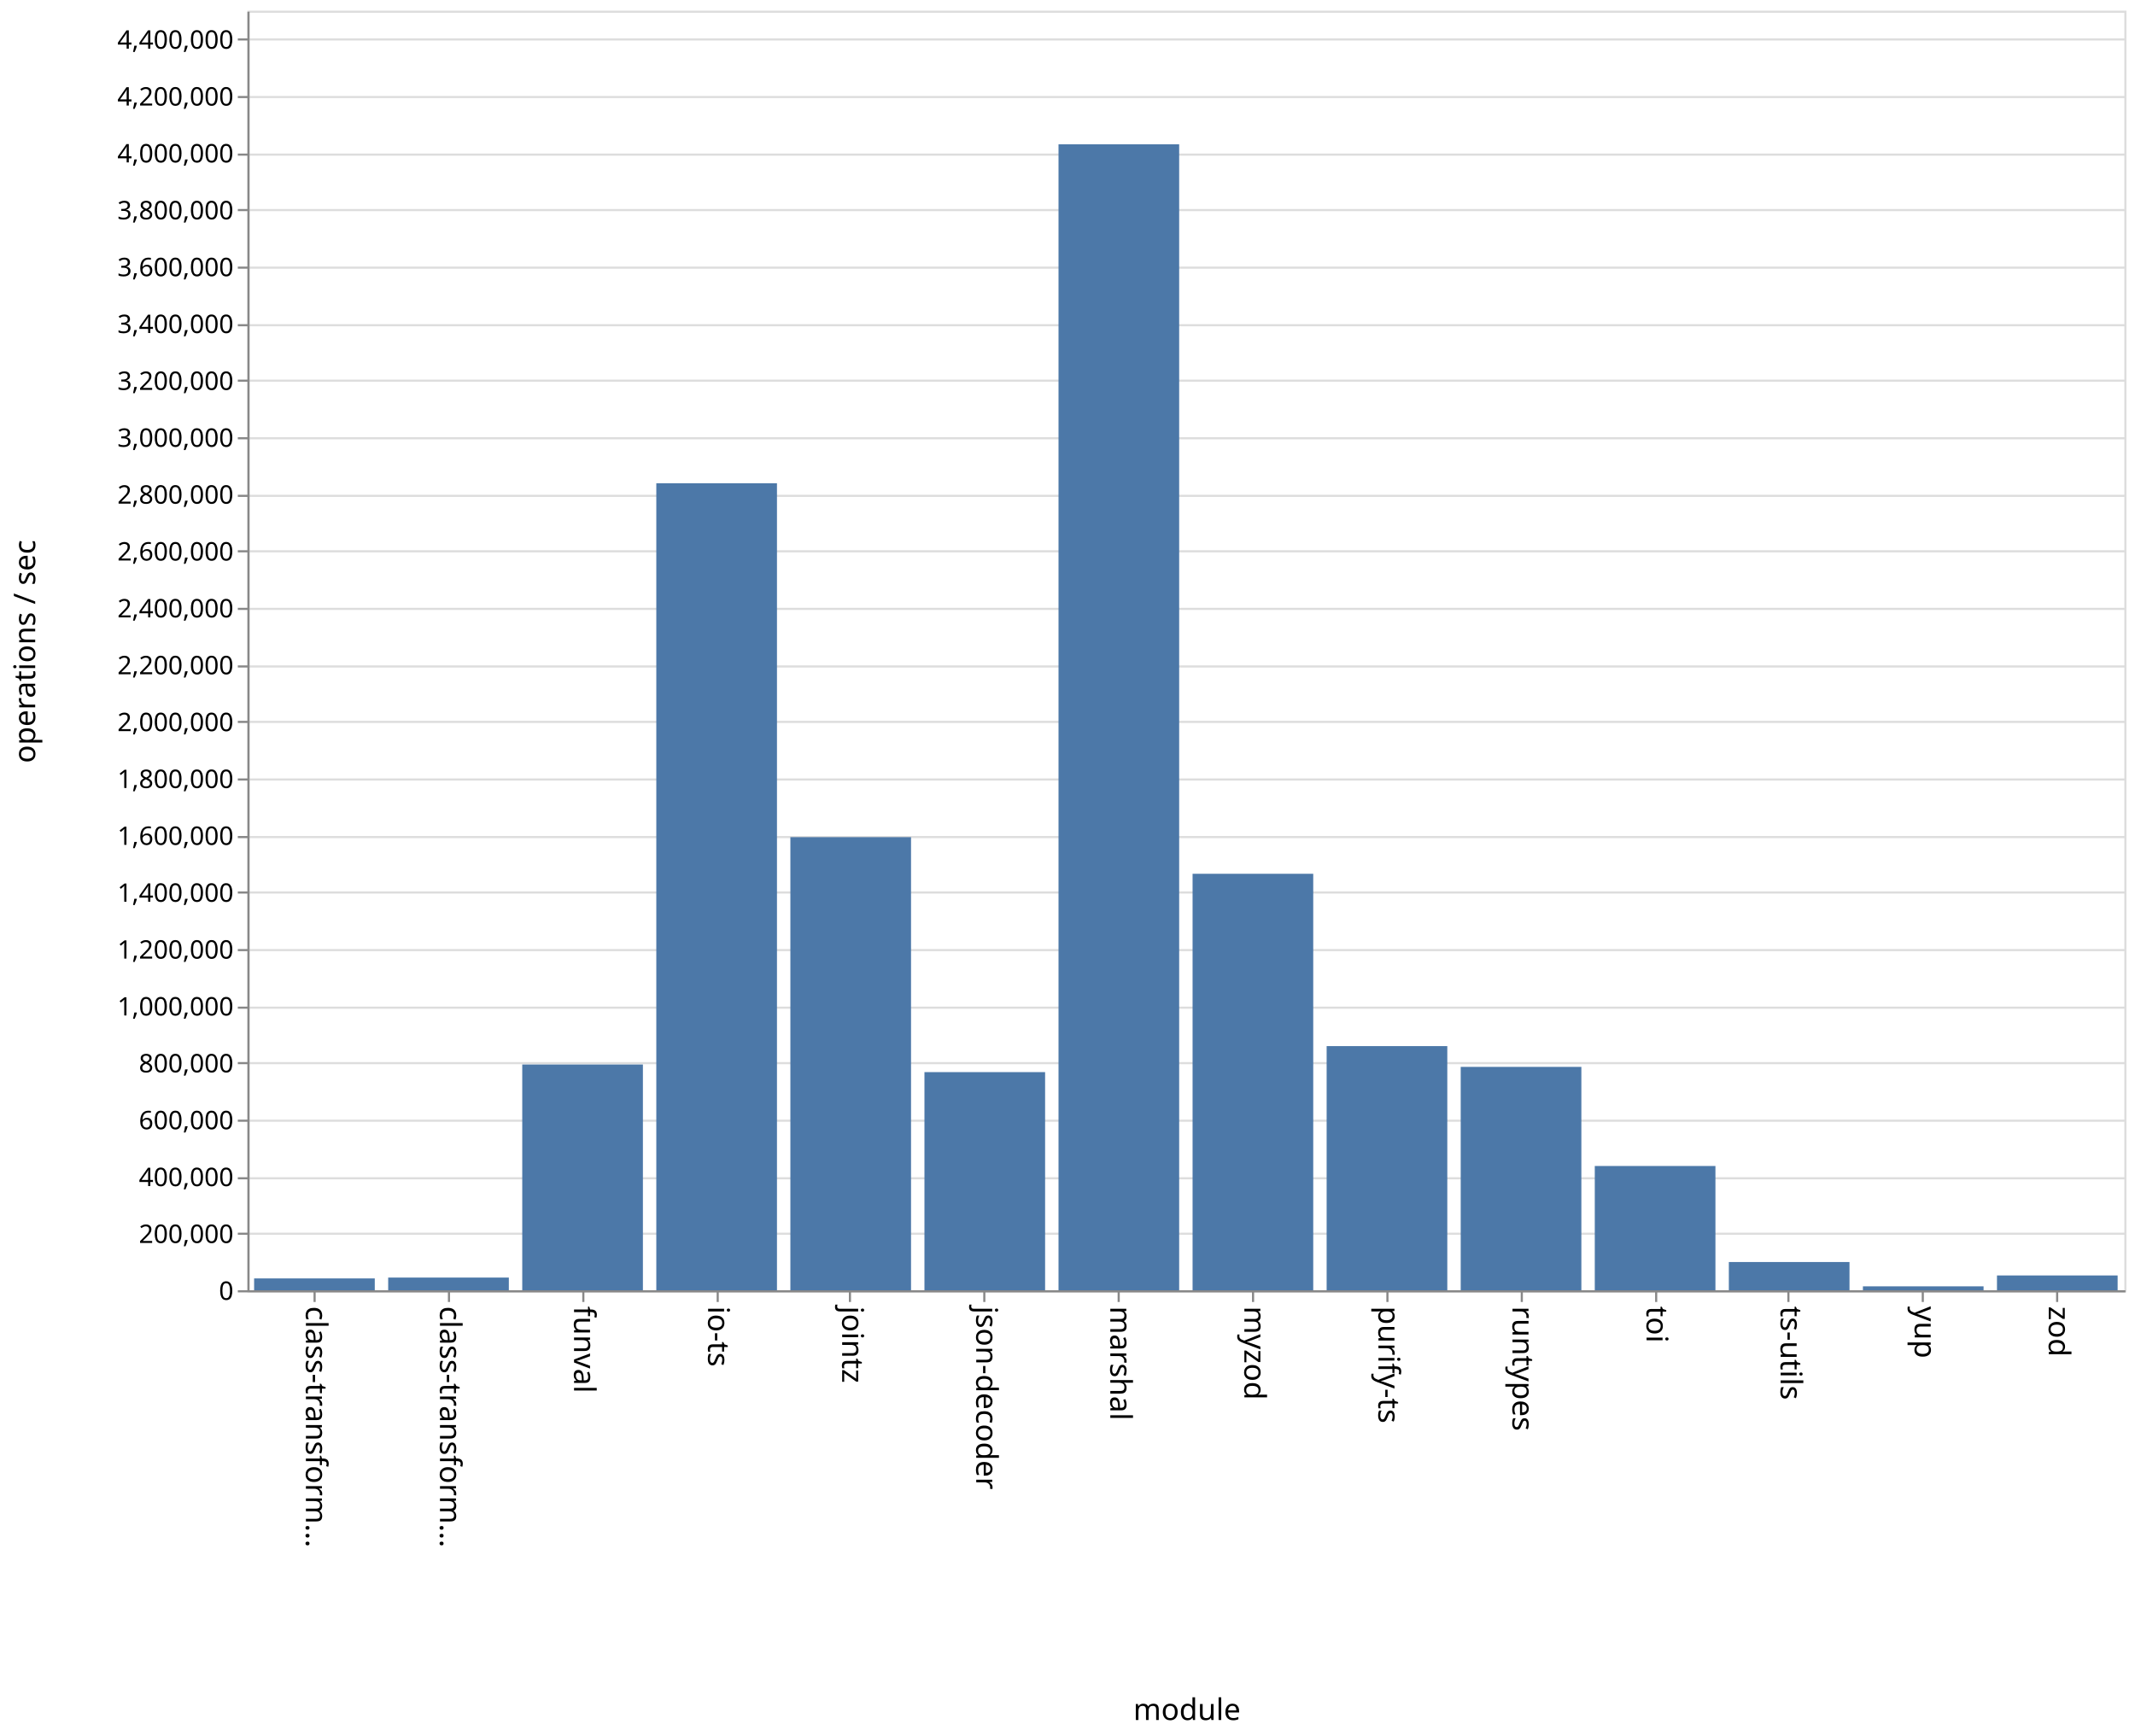
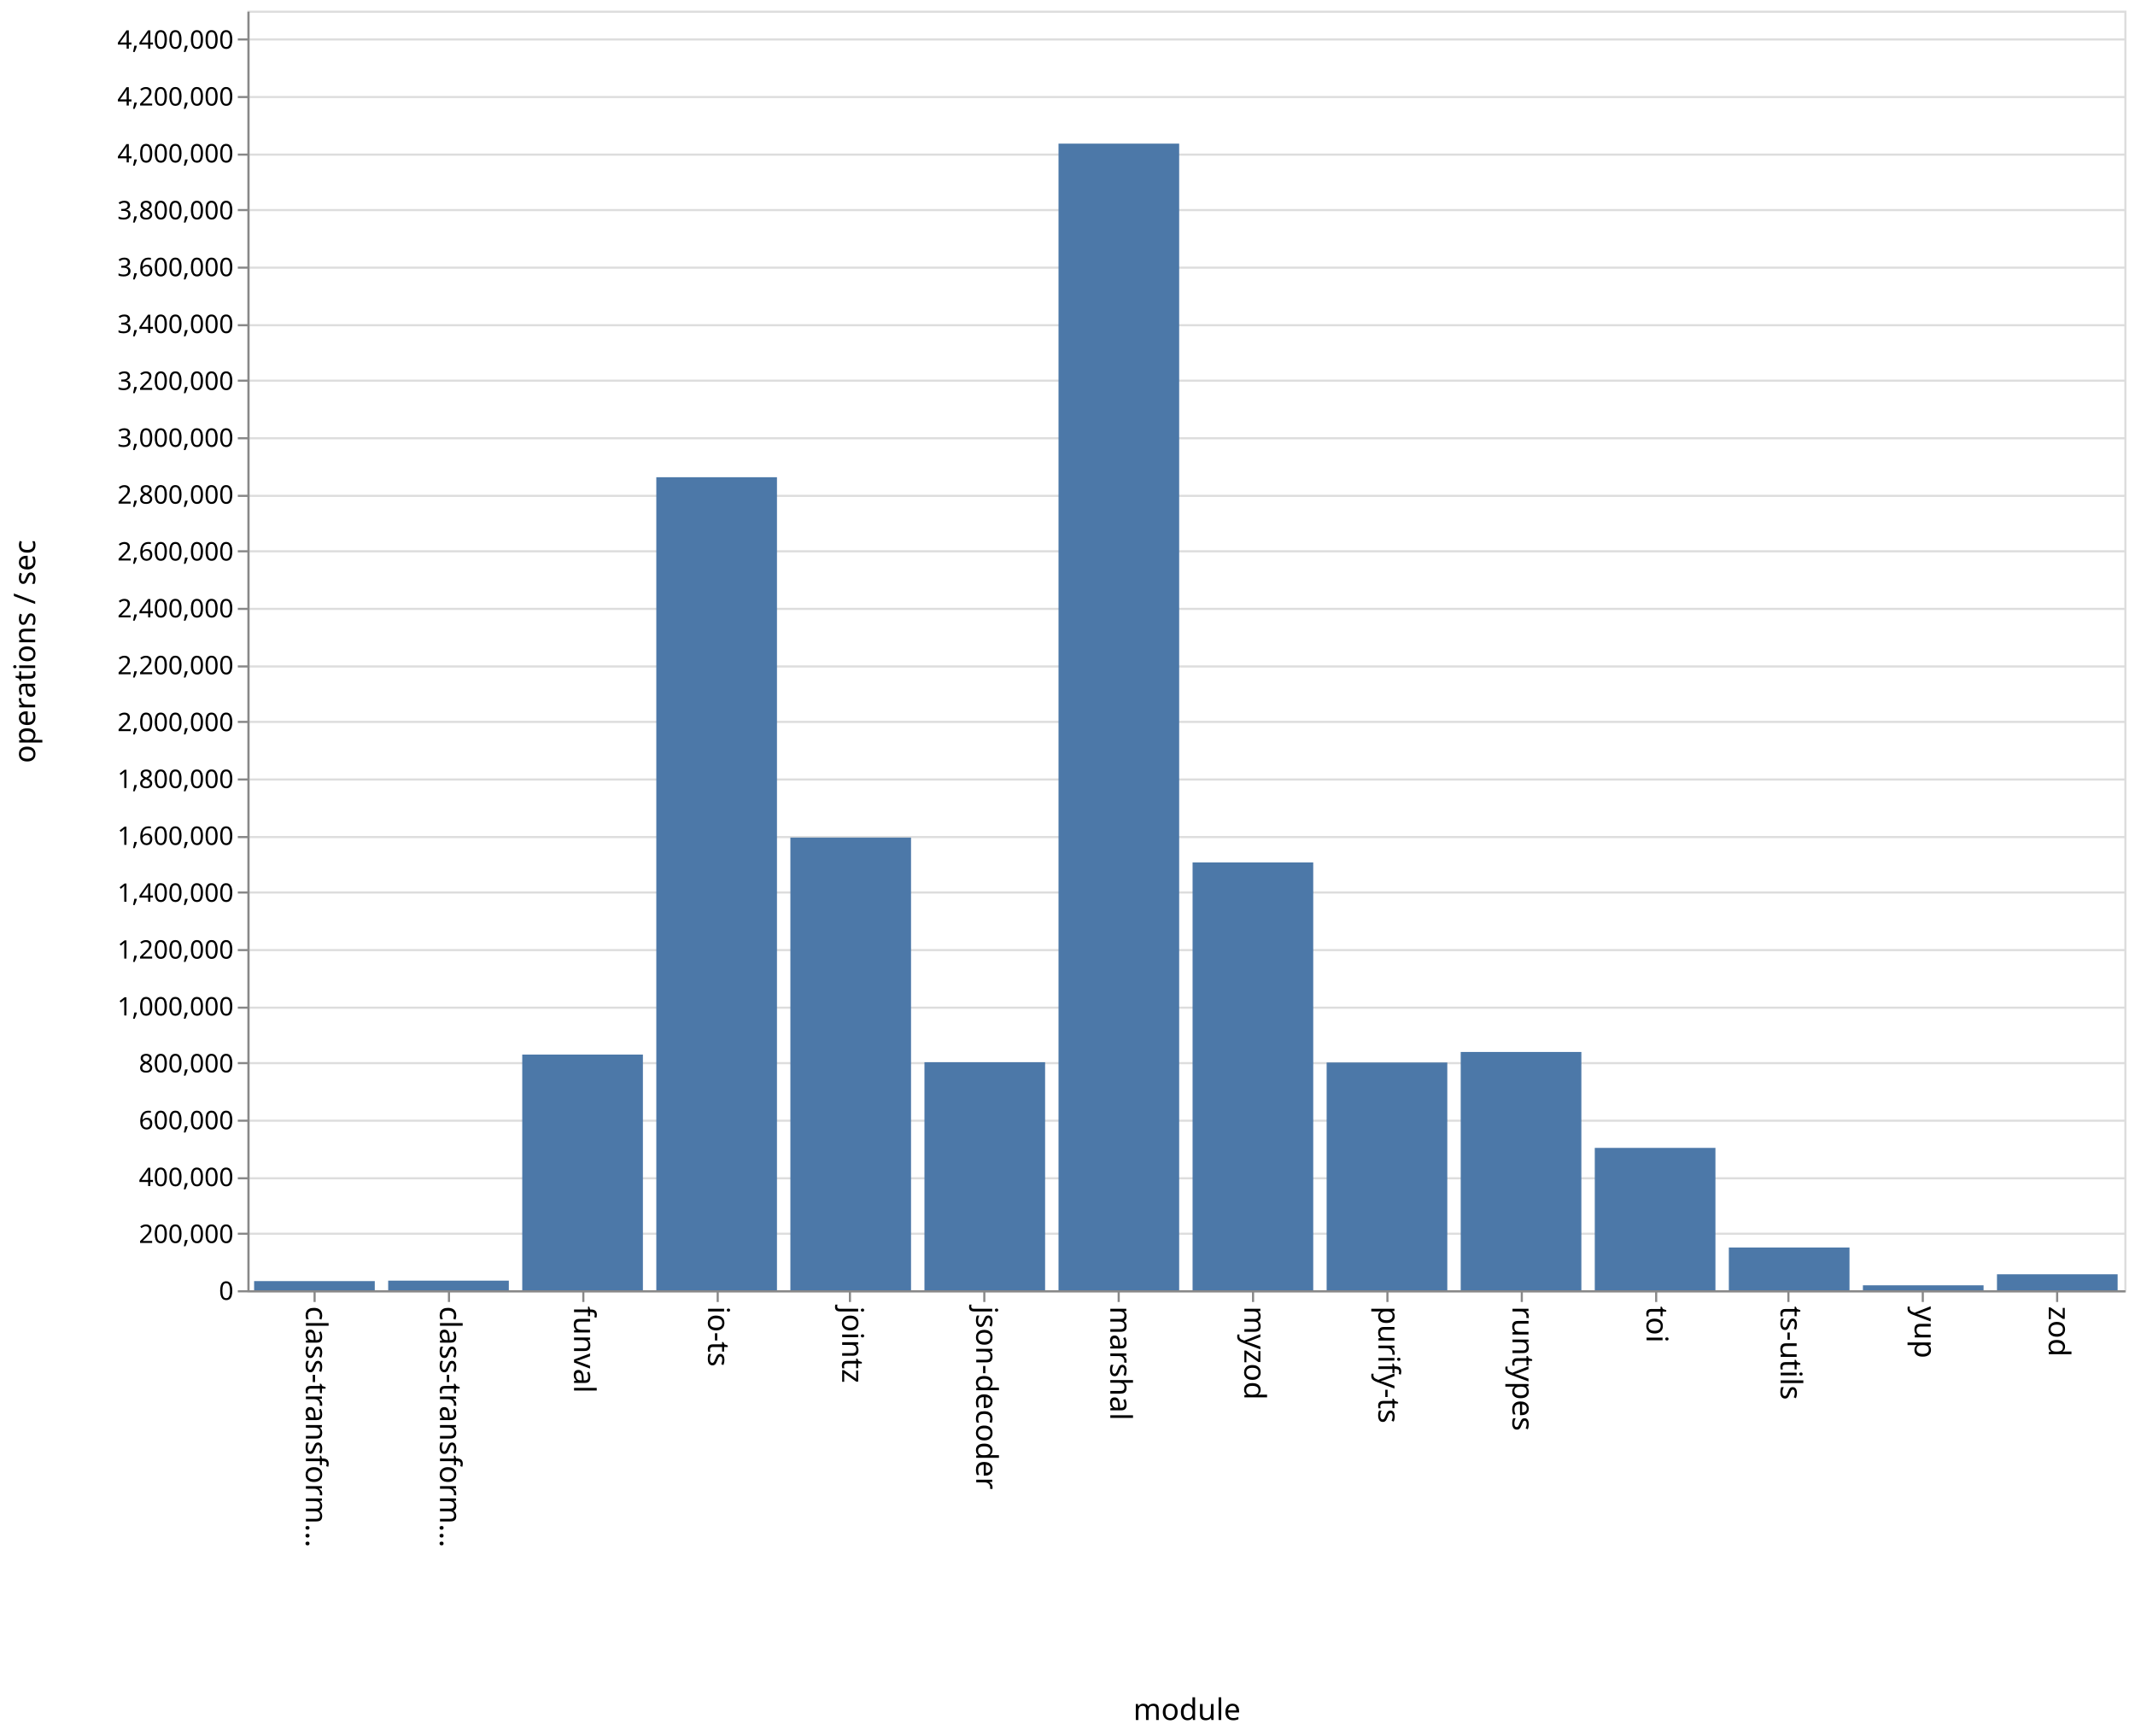
<svg xmlns="http://www.w3.org/2000/svg" class="marks" width="1001" height="814">
  <path fill="#fff" d="M0 0h1001v814H0z" />
  <g class="mark-group role-frame root" aria-roledescription="group mark container">
    <path class="background" aria-hidden="true" d="M116.5 5.5h880v600h-880z" fill="none" stroke="#ddd" />
    <g class="mark-group role-axis" aria-roledescription="axis" aria-label="Y-axis for a linear scale with values from 0 to 4,500,000">
      <path class="background" aria-hidden="true" d="M116.5 5.5z" pointer-events="none" fill="none" />
      <g class="mark-rule role-axis-grid" pointer-events="none" fill="none" stroke="#ddd">
        <path d="M116.5 605.5h880M116.5 578.5h880M116.5 552.5h880M116.5 525.5h880M116.5 498.5h880M116.5 472.5h880M116.5 445.5h880M116.5 418.5h880M116.5 392.5h880M116.5 365.5h880M116.5 338.5h880M116.5 312.5h880M116.5 285.5h880M116.5 258.5h880M116.5 232.5h880M116.5 205.5h880M116.5 178.5h880M116.5 152.5h880M116.5 125.5h880M116.5 98.5h880M116.5 72.5h880M116.5 45.5h880M116.5 18.5h880" />
      </g>
    </g>
    <g class="mark-group role-axis" aria-roledescription="axis" aria-label="X-axis titled 'module' for a discrete scale with 14 values: class-transformer-validator-async, class-transformer-validator-sync, funval, io-ts, jointz, ending with zod">
      <path class="background" aria-hidden="true" d="M116.5 605.5z" pointer-events="none" fill="none" />
      <g class="mark-rule role-axis-tick" pointer-events="none" fill="none" stroke="#888">
        <path d="M147.5 605.5v5M210.5 605.5v5M273.5 605.5v5M336.5 605.5v5M398.5 605.5v5M461.5 605.5v5M524.5 605.5v5M587.5 605.5v5M650.5 605.5v5M713.5 605.5v5M776.5 605.5v5M838.5 605.5v5M901.5 605.5v5M964.5 605.5v5" />
      </g>
      <g class="mark-text role-axis-label" pointer-events="none" font-family="sans-serif" font-size="14">
        <text transform="rotate(90 -234.536 377.964)">
                    class-transform…
                </text>
        <text transform="rotate(90 -203.107 409.393)">
                    class-transform…
                </text>
        <text transform="rotate(90 -171.679 440.821)">
                    funval
                </text>
        <text transform="rotate(90 -140.25 472.25)">
                    io-ts
                </text>
        <text transform="rotate(90 -108.821 503.679)">
                    jointz
                </text>
        <text transform="rotate(90 -77.393 535.107)">
                    json-decoder
                </text>
        <text transform="rotate(90 -45.964 566.536)">
                    marshal
                </text>
        <text transform="rotate(90 -14.536 597.964)">
                    myzod
                </text>
        <text transform="rotate(90 16.893 629.393)">
                    purify-ts
                </text>
        <text transform="rotate(90 48.321 660.821)">
                    runtypes
                </text>
        <text transform="rotate(90 79.75 692.25)">
                    toi
                </text>
        <text transform="rotate(90 111.179 723.679)">
                    ts-utils
                </text>
        <text transform="rotate(90 142.607 755.107)">
                    yup
                </text>
        <text transform="rotate(90 174.036 786.536)">
                    zod
                </text>
      </g>
      <path fill="none" stroke="#888" d="M116.5 605.5h880" pointer-events="none" />
      <text text-anchor="middle" transform="translate(556.5 806.5)" font-family="sans-serif" font-size="14" font-weight="400" pointer-events="none">
                module
            </text>
    </g>
    <g class="mark-group role-axis" aria-roledescription="axis" aria-label="Y-axis titled 'operations / sec' for a linear scale with values from 0 to 4,500,000">
      <path class="background" aria-hidden="true" d="M116.5 5.5z" pointer-events="none" fill="none" />
      <g class="mark-rule role-axis-tick" pointer-events="none" fill="none" stroke="#888">
        <path d="M116.5 605.5h-5M116.5 578.5h-5M116.5 552.5h-5M116.5 525.5h-5M116.5 498.5h-5M116.5 472.5h-5M116.5 445.5h-5M116.5 418.5h-5M116.5 392.5h-5M116.5 365.5h-5M116.5 338.5h-5M116.5 312.5h-5M116.5 285.5h-5M116.5 258.5h-5M116.5 232.5h-5M116.5 205.5h-5M116.5 178.5h-5M116.5 152.5h-5M116.5 125.5h-5M116.5 98.5h-5M116.5 72.5h-5M116.5 45.5h-5M116.5 18.5h-5" />
      </g>
      <g class="mark-text role-axis-label" pointer-events="none" text-anchor="end" font-family="sans-serif" font-size="12">
        <text transform="translate(109.5 609.5)">
                    0
                </text>
        <text transform="translate(109.5 582.833)">
                    200,000
                </text>
        <text transform="translate(109.5 556.167)">
                    400,000
                </text>
        <text transform="translate(109.5 529.5)">
                    600,000
                </text>
        <text transform="translate(109.5 502.833)">
                    800,000
                </text>
        <text transform="translate(109.5 476.167)">
                    1,000,000
                </text>
        <text transform="translate(109.5 449.5)">
                    1,200,000
                </text>
        <text transform="translate(109.5 422.833)">
                    1,400,000
                </text>
        <text transform="translate(109.5 396.167)">
                    1,600,000
                </text>
        <text transform="translate(109.5 369.5)">
                    1,800,000
                </text>
        <text transform="translate(109.5 342.833)">
                    2,000,000
                </text>
        <text transform="translate(109.5 316.167)">
                    2,200,000
                </text>
        <text transform="translate(109.5 289.5)">
                    2,400,000
                </text>
        <text transform="translate(109.5 262.833)">
                    2,600,000
                </text>
        <text transform="translate(109.5 236.167)">
                    2,800,000
                </text>
        <text transform="translate(109.5 209.5)">
                    3,000,000
                </text>
        <text transform="translate(109.5 182.833)">
                    3,200,000
                </text>
        <text transform="translate(109.5 156.167)">
                    3,400,000
                </text>
        <text transform="translate(109.5 129.5)">
                    3,600,000
                </text>
        <text transform="translate(109.5 102.833)">
                    3,800,000
                </text>
        <text transform="translate(109.5 76.167)">
                    4,000,000
                </text>
        <text transform="translate(109.5 49.5)">
                    4,200,000
                </text>
        <text transform="translate(109.5 22.833)">
                    4,400,000
                </text>
      </g>
      <path fill="none" stroke="#888" d="M116.5 605.5V5.5" pointer-events="none" />
      <text text-anchor="middle" transform="rotate(-90 161 144.5)" font-family="sans-serif" font-size="14" font-weight="400" pointer-events="none">
                operations / sec
            </text>
    </g>
    <g class="mark-rect role-mark marks" aria-roledescription="rect mark container" fill="#4c78a8">
-       <path d="M119.143 599.46h56.571V605h-56.571zM182 599.055h56.571V605H182zM244.857 499.138h56.572V605h-56.572zM307.714 226.597h56.572V605h-56.572zM370.571 392.54h56.572V605H370.57zM433.429 502.713H490V605h-56.571zM496.286 67.671h56.571V605h-56.571zM559.143 409.71h56.571V605h-56.571zM622 490.525h56.571V605H622zM684.857 500.249h56.572V605h-56.572zM747.714 546.726h56.572V605h-56.572zM810.571 591.753h56.572V605H810.57zM873.429 603.165H930V605h-56.571zM936.286 598.071h56.571V605h-56.571z" />
+       <path d="M119.143 600.71h56.571V605h-56.571zM182 600.502h56.571V605H182zM244.857 494.486h56.572V605h-56.572zM307.714 223.76h56.572V605h-56.572zM370.571 392.747h56.572V605H370.57zM433.429 498.08H490V605h-56.571zM496.286 67.343h56.571V605h-56.571zM559.143 404.412h56.571V605h-56.571zM622 498.2h56.571V605H622zM684.857 493.278h56.572V605h-56.572zM747.714 538.241h56.572V605h-56.572zM810.571 584.953h56.572V605H810.57zM873.429 602.676H930V605h-56.571zM936.286 597.495h56.571V605h-56.571z" />
    </g>
  </g>
</svg>
